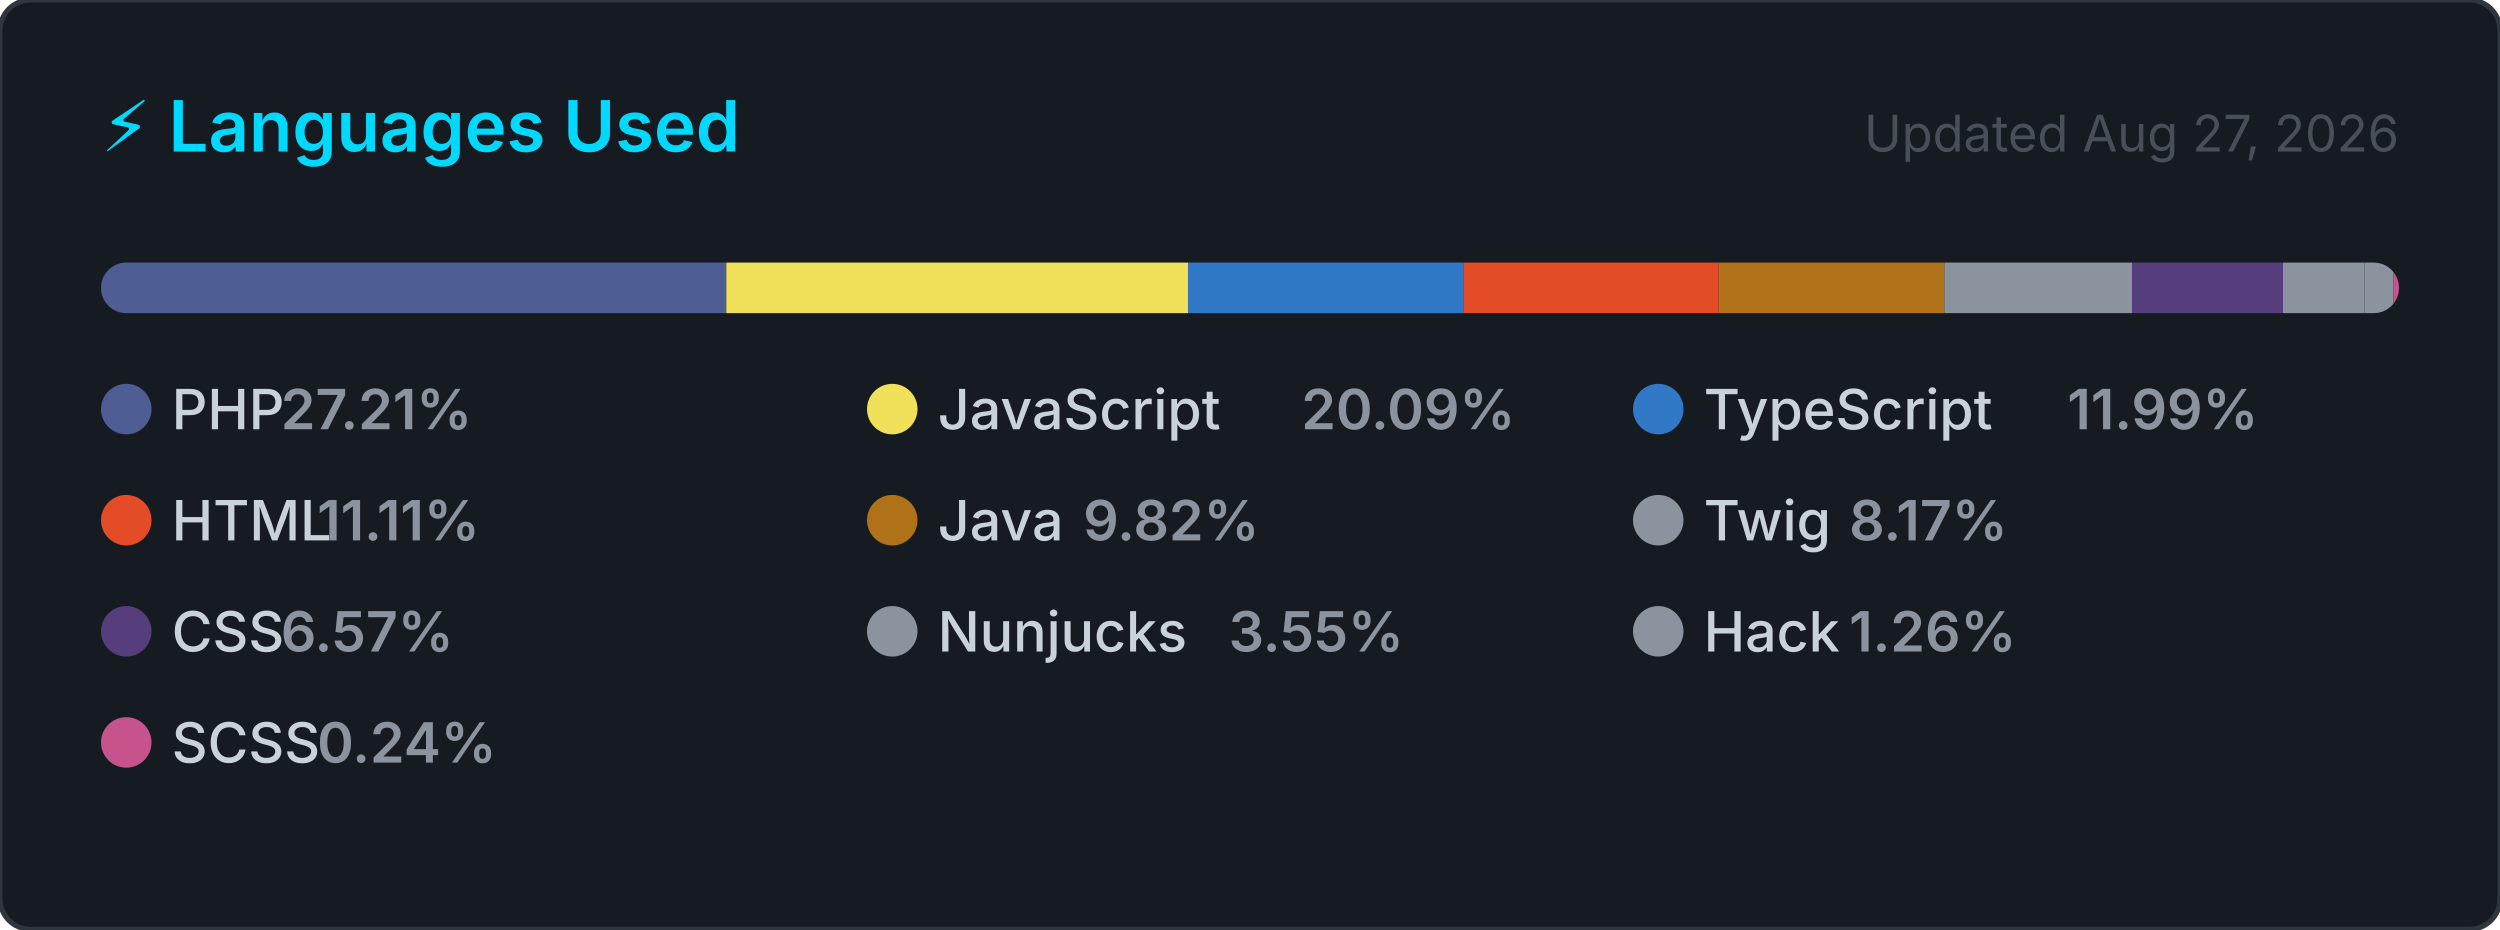
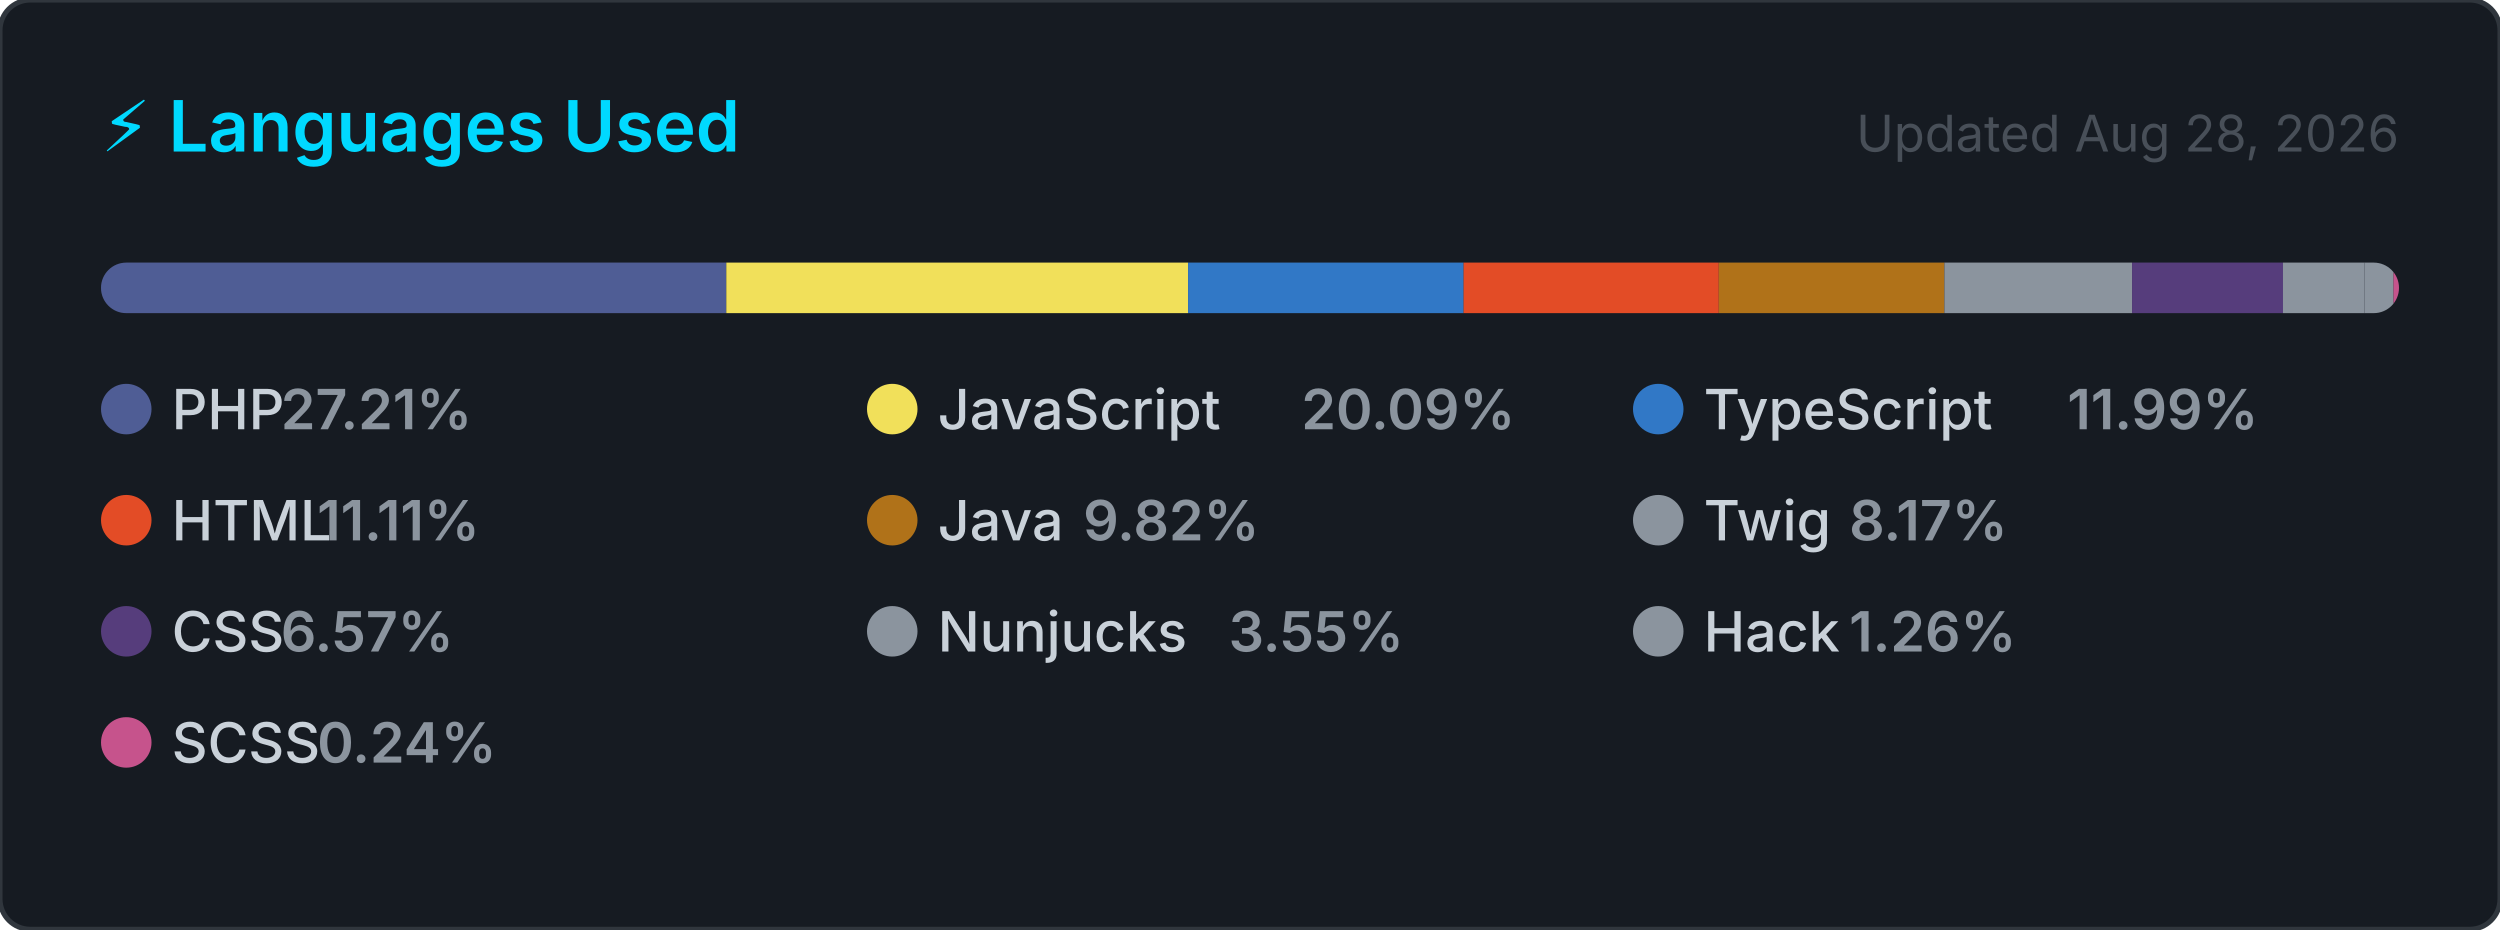
<svg xmlns="http://www.w3.org/2000/svg" width="495" height="184" viewBox="0 0 495 184" role="img" aria-label="Top programming languages for carlosrbl">
  <style>
    .card      { fill: #161b22; stroke: #30363d; stroke-width: 1; }
    .title     { font: 600 14px -apple-system, BlinkMacSystemFont, 'Segoe UI', sans-serif; fill: #00D9FF; }
    .updated   { font: 400 10px -apple-system, BlinkMacSystemFont, 'Segoe UI', sans-serif; fill: #484f58; }
    .lang-name { font: 500 11px -apple-system, BlinkMacSystemFont, 'Segoe UI', sans-serif; fill: #c9d1d9; }
    .lang-pct  { font: 600 11px -apple-system, BlinkMacSystemFont, 'Segoe UI', sans-serif; fill: #8b949e; }
  </style>
  <defs>
    <clipPath id="bar-clip">
      <rect x="20" y="52" width="455" height="10" rx="5" />
    </clipPath>
  </defs>
  <rect width="495" height="184" rx="6" ry="6" class="card" />
  <text x="20" y="30" class="title">⚡ Languages Used</text>
-   <text x="475" y="30" class="updated" text-anchor="end">Updated Aug 27, 2026</text>
+   <text x="475" y="30" class="updated" text-anchor="end">Updated Aug 28, 2026</text>
  <rect x="20" y="52" width="455" height="10" rx="5" fill="#21262d" />
  <g clip-path="url(#bar-clip)">
    <rect x="20.00" y="52" width="123.81" height="10" fill="#4F5D95" />
    <rect x="143.81" y="52" width="91.43" height="10" fill="#f1e05a" />
    <rect x="235.24" y="52" width="54.56" height="10" fill="#3178c6" />
    <rect x="289.79" y="52" width="50.53" height="10" fill="#e34c26" />
    <rect x="340.33" y="52" width="44.66" height="10" fill="#b07219" />
    <rect x="384.99" y="52" width="37.16" height="10" fill="#8b949e" />
    <rect x="422.15" y="52" width="29.88" height="10" fill="#563d7c" />
    <rect x="452.03" y="52" width="16.16" height="10" fill="#8b949e" />
    <rect x="468.19" y="52" width="5.72" height="10" fill="#8b949e" />
    <rect x="473.91" y="52" width="2.00" height="10" fill="#c6538c" />
  </g>
  <g transform="translate(20, 76)">
    <circle cx="5" cy="5" r="5" fill="#4F5D95" />
    <text x="14" y="9" class="lang-name">PHP</text>
    <text x="14" y="9" class="lang-pct" dx="21.6">27.21%</text>
  </g>
  <g transform="translate(171.6667, 76)">
    <circle cx="5" cy="5" r="5" fill="#f1e05a" />
    <text x="14" y="9" class="lang-name">JavaScript</text>
    <text x="14" y="9" class="lang-pct" dx="72">20.09%</text>
  </g>
  <g transform="translate(323.3333, 76)">
    <circle cx="5" cy="5" r="5" fill="#3178c6" />
    <text x="14" y="9" class="lang-name">TypeScript</text>
    <text x="14" y="9" class="lang-pct" dx="72">11.99%</text>
  </g>
  <g transform="translate(20, 98)">
    <circle cx="5" cy="5" r="5" fill="#e34c26" />
    <text x="14" y="9" class="lang-name">HTML</text>
    <text x="14" y="9" class="lang-pct" dx="28.8">11.11%</text>
  </g>
  <g transform="translate(171.6667, 98)">
    <circle cx="5" cy="5" r="5" fill="#b07219" />
    <text x="14" y="9" class="lang-name">Java</text>
    <text x="14" y="9" class="lang-pct" dx="28.8">9.82%</text>
  </g>
  <g transform="translate(323.3333, 98)">
    <circle cx="5" cy="5" r="5" fill="#8b949e" />
    <text x="14" y="9" class="lang-name">Twig</text>
    <text x="14" y="9" class="lang-pct" dx="28.8">8.17%</text>
  </g>
  <g transform="translate(20, 120)">
    <circle cx="5" cy="5" r="5" fill="#563d7c" />
    <text x="14" y="9" class="lang-name">CSS</text>
    <text x="14" y="9" class="lang-pct" dx="21.6">6.57%</text>
  </g>
  <g transform="translate(171.6667, 120)">
    <circle cx="5" cy="5" r="5" fill="#8b949e" />
    <text x="14" y="9" class="lang-name">Nunjucks</text>
    <text x="14" y="9" class="lang-pct" dx="57.6">3.55%</text>
  </g>
  <g transform="translate(323.3333, 120)">
    <circle cx="5" cy="5" r="5" fill="#8b949e" />
    <text x="14" y="9" class="lang-name">Hack</text>
    <text x="14" y="9" class="lang-pct" dx="28.8">1.26%</text>
  </g>
  <g transform="translate(20, 142)">
    <circle cx="5" cy="5" r="5" fill="#c6538c" />
    <text x="14" y="9" class="lang-name">SCSS</text>
    <text x="14" y="9" class="lang-pct" dx="28.8">0.24%</text>
  </g>
</svg>
